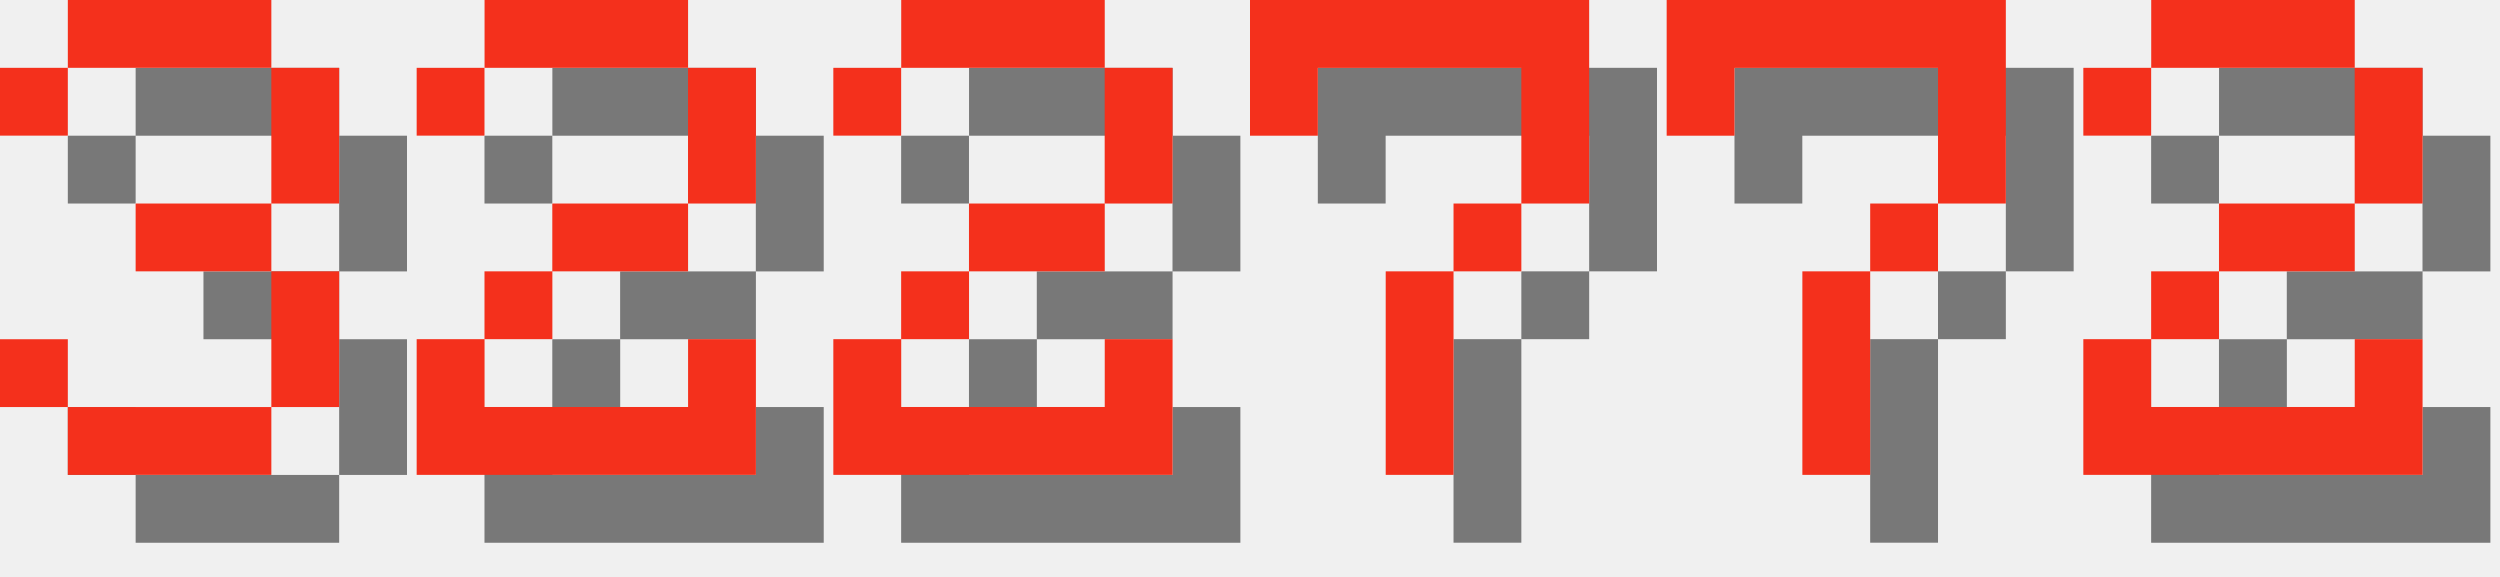
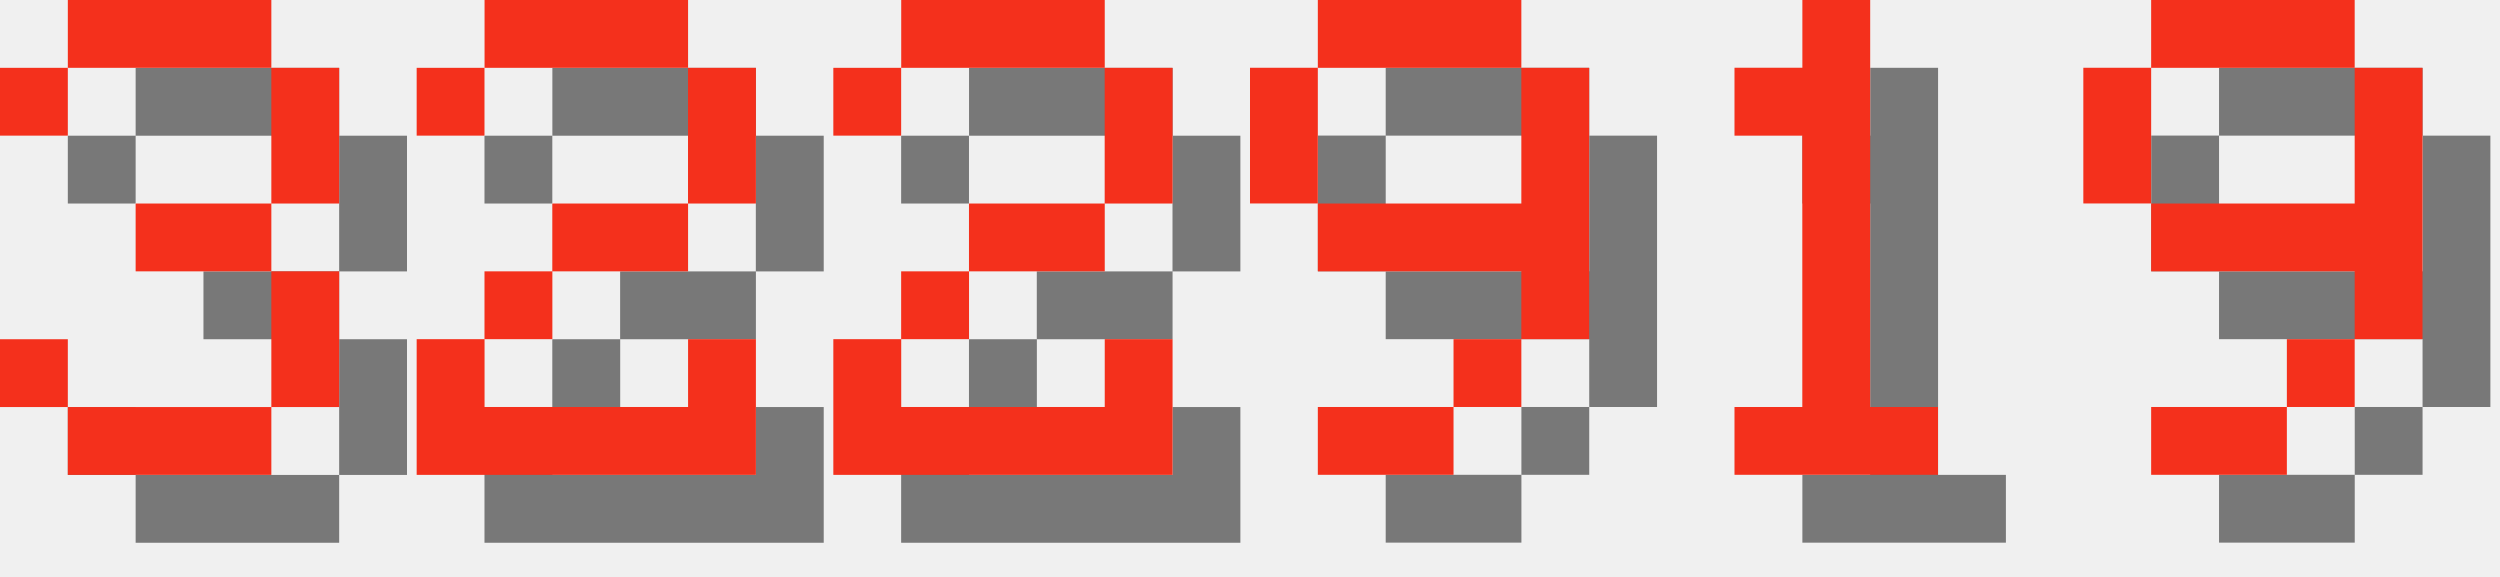
<svg xmlns="http://www.w3.org/2000/svg" version="1.1" width="156.0" height="36">
  <style>
        .text-foreground {
            fill: #F4301C;
        }
        .text-shadow {
            fill: #000000;
            fill-opacity: 0.5;
        }
    </style>
  <g class="digit" id="digit_3" transform="translate(0.0, 0), scale(4)">
    <path id="digit_3_shadow" class="text-shadow" d="m1.058 2.117v1.058h1.058v-1.058h3.175v2.117h-2.117v1.058h2.117v2.117h-3.175v-1.058h-1.058v1.058h1.058v1.058h3.175v-1.058h1.058v-2.117h-1.058v-1.058h1.058v-2.117h-1.058v-1.058h-3.175v1.058h-1.058z" fill-opacity=".5" style="paint-order:stroke fill markers" />
    <path id="digit_3_fg" class="text-foreground" d="m0 1.058v1.058h1.058v-1.058h3.175v2.117h-2.117v1.058h2.117v2.117h-3.175v-1.058h-1.058v1.058h1.058v1.058h3.175v-1.058h1.058v-2.117h-1.058v-1.058h1.058v-2.117h-1.058v-1.058h-3.175v1.058h-1.058z" fill="#fff" style="paint-order:stroke fill markers" />
  </g>
  <g class="digit" id="digit_2" transform="translate(26.0, 0), scale(4)">
    <path id="digit_2_shadow" class="text-shadow" d="m1.058 2.117v1.058h1.058v-1.058h3.175v2.117h-2.117v1.058h-1.058v1.058h-1.058v2.117h5.292v-2.117h-1.058v1.058h-3.175v-1.058h1.058v-1.058h2.117v-1.058h1.058v-2.117h-1.058v-1.058h-3.175v1.058h-1.058z" fill-opacity=".5" style="paint-order:stroke fill markers" />
    <path id="digit_2_fg" class="text-foreground" d="m0 1.058v1.058h1.058v-1.058h3.175v2.117h-2.117v1.058h-1.058v1.058h-1.058v2.117h5.292v-2.117h-1.058v1.058h-3.175v-1.058h1.058v-1.058h2.117v-1.058h1.058v-2.117h-1.058v-1.058h-3.175v1.058h-1.058z" fill="#fff" style="paint-order:stroke fill markers" />
  </g>
  <g class="digit" id="digit_2" transform="translate(52.0, 0), scale(4)">
    <path id="digit_2_shadow" class="text-shadow" d="m1.058 2.117v1.058h1.058v-1.058h3.175v2.117h-2.117v1.058h-1.058v1.058h-1.058v2.117h5.292v-2.117h-1.058v1.058h-3.175v-1.058h1.058v-1.058h2.117v-1.058h1.058v-2.117h-1.058v-1.058h-3.175v1.058h-1.058z" fill-opacity=".5" style="paint-order:stroke fill markers" />
    <path id="digit_2_fg" class="text-foreground" d="m0 1.058v1.058h1.058v-1.058h3.175v2.117h-2.117v1.058h-1.058v1.058h-1.058v2.117h5.292v-2.117h-1.058v1.058h-3.175v-1.058h1.058v-1.058h2.117v-1.058h1.058v-2.117h-1.058v-1.058h-3.175v1.058h-1.058z" fill="#fff" style="paint-order:stroke fill markers" />
  </g>
-   <g class="digit" id="digit_7" transform="translate(78.0, 0), scale(4)">
-     <path id="digit_7_shadow" class="text-shadow" d="m1.058 1.058 2e-6 2.117h1.058v-1.058h3.175v1.058l2e-7 1.058h-1.058v1.058h-1.058l4e-7 3.175 1.058 1e-7v-3.175h1.058v-1.058h1.058l5e-7 -1.058v-2.117z" fill-opacity=".5" style="paint-order:stroke fill markers" />
-     <path id="digit_7_fg" class="text-foreground" d="m0 0 2e-6 2.117h1.058v-1.058h3.175v1.058l2e-7 1.058h-1.058v1.058h-1.058l4e-7 3.175 1.058 1e-7v-3.175h1.058v-1.058h1.058l5e-7 -1.058v-2.117z" fill="#fff" style="paint-order:stroke fill markers" />
+   <g class="digit" id="digit_9" transform="translate(78.0, 0), scale(4)">
+     <path id="digit_9_shadow" class="text-shadow" d="m2.117 1.058v1.058h3.175v-1.058h-3.175zm3.175 1.058v2.117h-3.175v1.058h3.175v1.058h1.058v-4.233h-1.058zm0 4.233h-1.058v1.058h1.058v-1.058zm-1.058 1.058h-2.117v1.058h2.117v-1.058zm-2.117-3.175v-2.117h-1.058v2.117h1.058z" fill-opacity=".5" style="paint-order:stroke fill markers" />
+     <path id="digit_9_fg" class="text-foreground" d="m1.058 0v1.058h3.175v-1.058h-3.175zm3.175 1.058v2.117h-3.175v1.058h3.175v1.058h1.058v-4.233h-1.058zm0 4.233h-1.058v1.058h1.058v-1.058zm-1.058 1.058h-2.117v1.058h2.117v-1.058zm-2.117-3.175v-2.117h-1.058v2.117h1.058z" fill="#fff" style="paint-order:stroke fill markers" />
  </g>
-   <g class="digit" id="digit_7" transform="translate(104.0, 0), scale(4)">
-     <path id="digit_7_shadow" class="text-shadow" d="m1.058 1.058 2e-6 2.117h1.058v-1.058h3.175v1.058l2e-7 1.058h-1.058v1.058h-1.058l4e-7 3.175 1.058 1e-7v-3.175h1.058v-1.058h1.058l5e-7 -1.058v-2.117z" fill-opacity=".5" style="paint-order:stroke fill markers" />
-     <path id="digit_7_fg" class="text-foreground" d="m0 0 2e-6 2.117h1.058v-1.058h3.175v1.058l2e-7 1.058h-1.058v1.058h-1.058l4e-7 3.175 1.058 1e-7v-3.175h1.058v-1.058h1.058l5e-7 -1.058v-2.117z" fill="#fff" style="paint-order:stroke fill markers" />
+   <g class="digit" id="digit_1" transform="translate(104.0, 0), scale(4)">
+     <path id="digit_1_shadow" class="text-shadow" d="m2.117 2.117v1.058h1.058v4.233h-1.058v1.058h3.175v-1.058h-1.058v-6.35h-1.058v1.058h-1.058z" fill-opacity=".5" style="paint-order:stroke fill markers" />
+     <path id="digit_1_fg" class="text-foreground" d="m1.058 1.058v1.058h1.058v4.233h-1.058v1.058h3.175v-1.058h-1.058v-6.35h-1.058v1.058h-1.058z" fill="#fff" style="paint-order:stroke fill markers" />
  </g>
-   <g class="digit" id="digit_2" transform="translate(130.0, 0), scale(4)">
-     <path id="digit_2_shadow" class="text-shadow" d="m1.058 2.117v1.058h1.058v-1.058h3.175v2.117h-2.117v1.058h-1.058v1.058h-1.058v2.117h5.292v-2.117h-1.058v1.058h-3.175v-1.058h1.058v-1.058h2.117v-1.058h1.058v-2.117h-1.058v-1.058h-3.175v1.058h-1.058z" fill-opacity=".5" style="paint-order:stroke fill markers" />
-     <path id="digit_2_fg" class="text-foreground" d="m0 1.058v1.058h1.058v-1.058h3.175v2.117h-2.117v1.058h-1.058v1.058h-1.058v2.117h5.292v-2.117h-1.058v1.058h-3.175v-1.058h1.058v-1.058h2.117v-1.058h1.058v-2.117h-1.058v-1.058h-3.175v1.058h-1.058z" fill="#fff" style="paint-order:stroke fill markers" />
+   <g class="digit" id="digit_9" transform="translate(130.0, 0), scale(4)">
+     <path id="digit_9_shadow" class="text-shadow" d="m2.117 1.058v1.058h3.175v-1.058h-3.175zm3.175 1.058v2.117h-3.175v1.058h3.175v1.058h1.058v-4.233h-1.058zm0 4.233h-1.058v1.058h1.058v-1.058zm-1.058 1.058h-2.117v1.058h2.117v-1.058zm-2.117-3.175v-2.117h-1.058v2.117h1.058z" fill-opacity=".5" style="paint-order:stroke fill markers" />
+     <path id="digit_9_fg" class="text-foreground" d="m1.058 0v1.058h3.175v-1.058h-3.175zm3.175 1.058v2.117h-3.175v1.058h3.175v1.058h1.058v-4.233h-1.058zm0 4.233h-1.058v1.058h1.058v-1.058zm-1.058 1.058h-2.117v1.058h2.117v-1.058zm-2.117-3.175v-2.117h-1.058v2.117h1.058z" fill="#fff" style="paint-order:stroke fill markers" />
  </g>
</svg>
